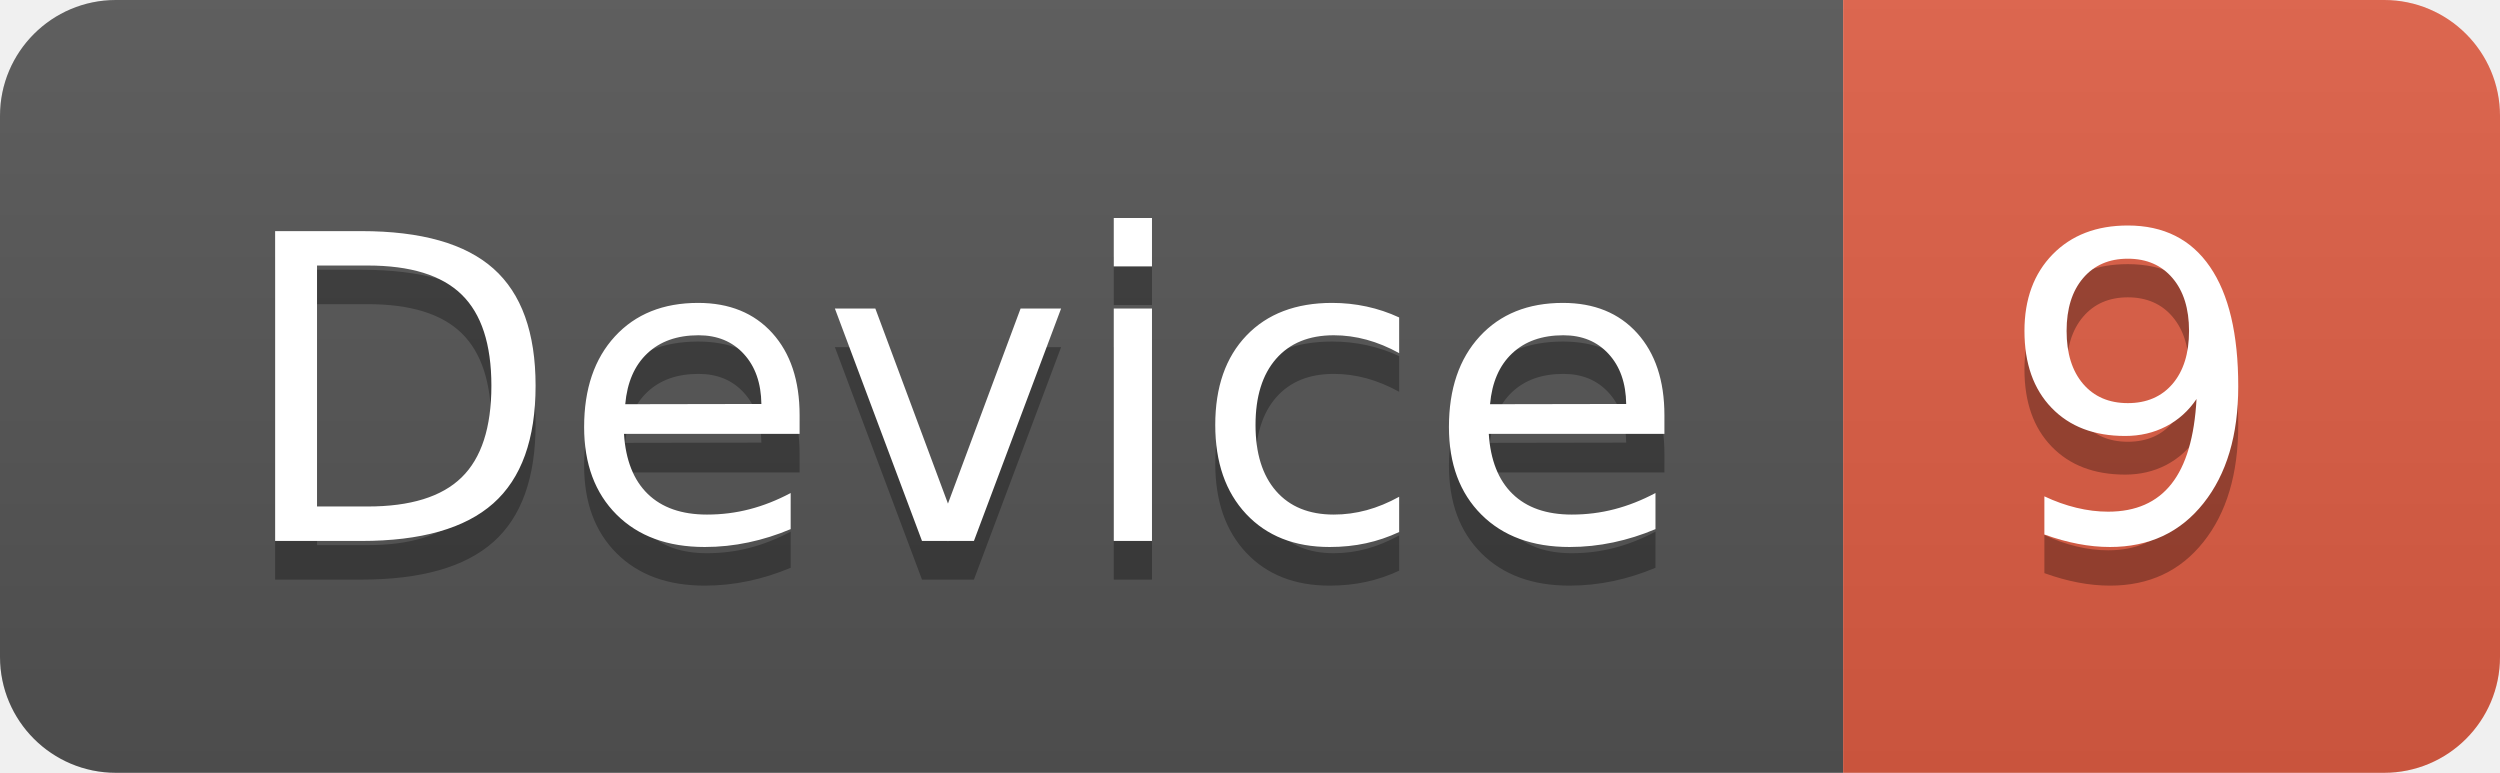
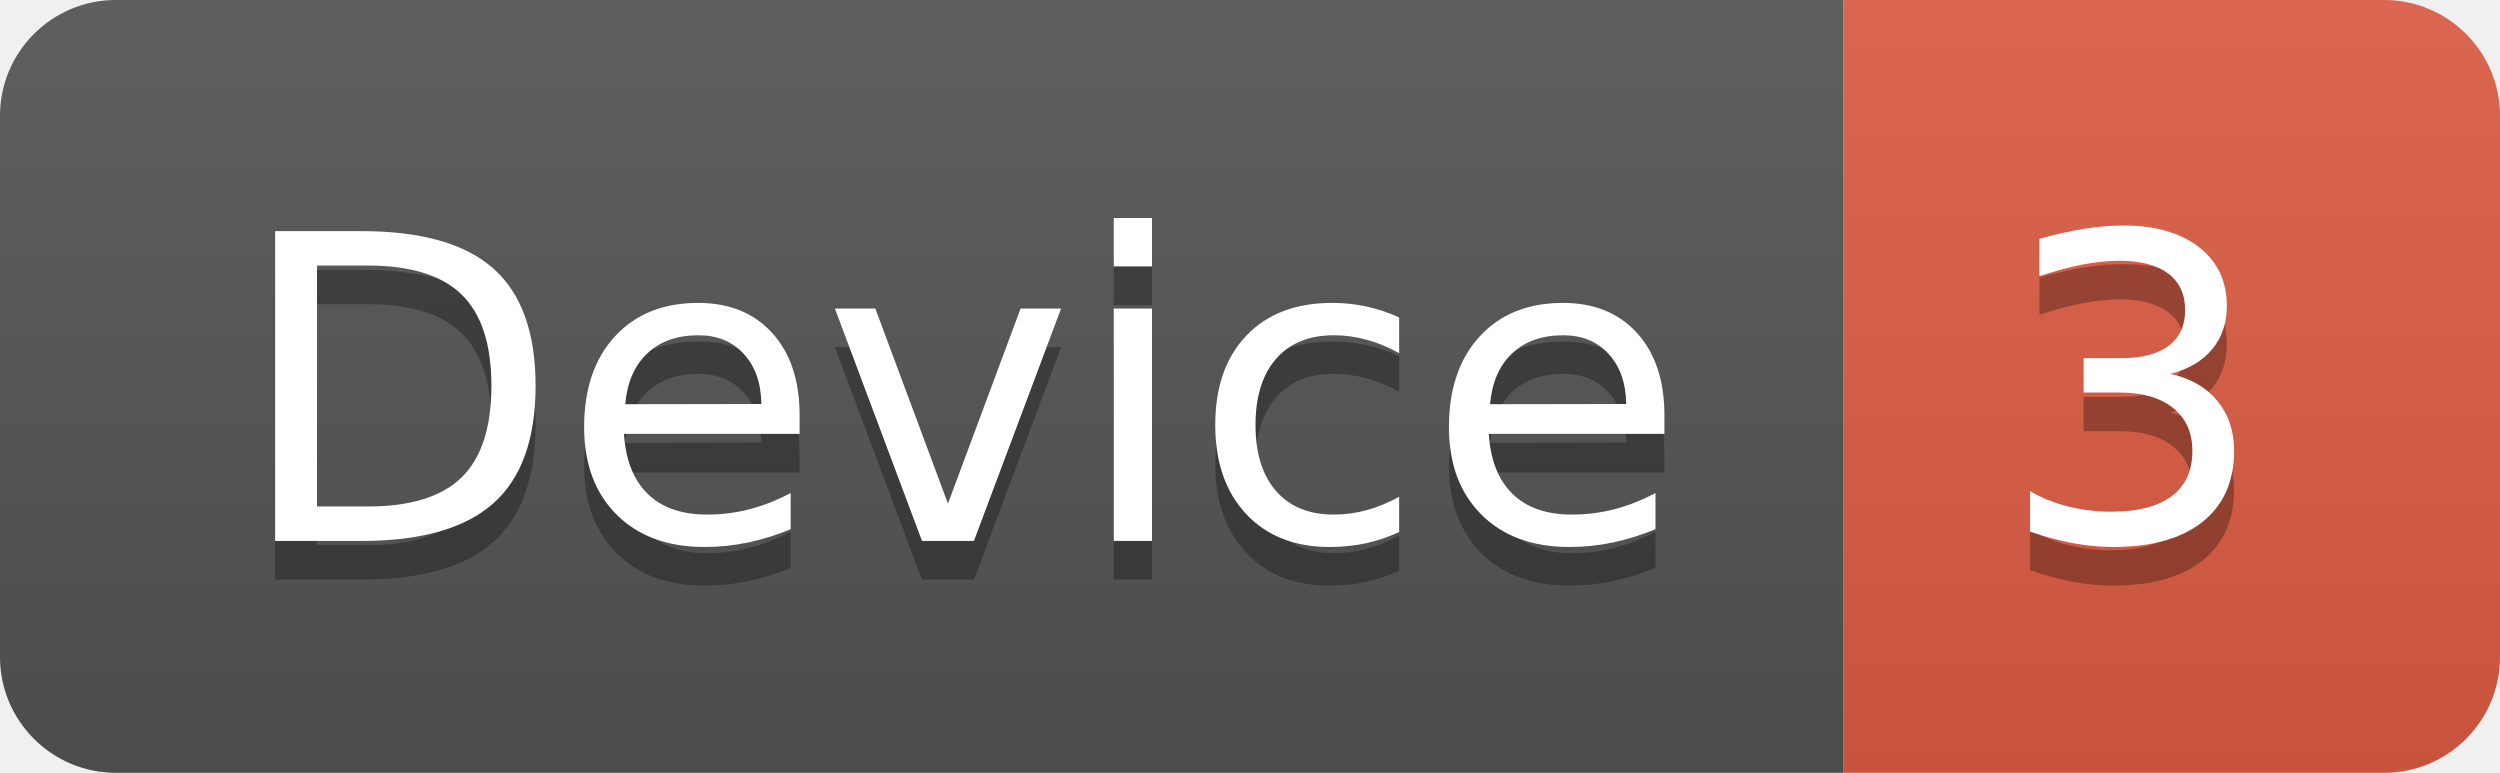
<svg xmlns="http://www.w3.org/2000/svg" width="64.7" height="20">
  <linearGradient id="smooth" x2="0" y2="100%">
    <stop offset="0" stop-color="#bbb" stop-opacity=".1" />
    <stop offset="1" stop-opacity=".1" />
  </linearGradient>
  <clipPath id="round">
    <rect width="64.7" height="20" rx="3" fill="#fff" />
  </clipPath>
  <g clip-path="url(#round)">
    <rect width="47.7" height="20" fill="#555" />
    <rect x="47.7" width="17.0" height="20" fill="#e05d44" />
    <rect width="64.7" height="20" fill="url(#smooth)" />
  </g>
  <g fill="#fff" text-anchor="middle" font-family="DejaVu Sans,Verdana,Geneva,sans-serif" font-size="110">
    <text x="248.5" y="150" fill="#010101" fill-opacity=".3" transform="scale(0.1)" textLength="377.0" lengthAdjust="spacing">Device</text>
    <text x="248.5" y="140" transform="scale(0.1)" textLength="377.0" lengthAdjust="spacing">Device</text>
-     <text x="552.0" y="150" fill="#010101" fill-opacity=".3" transform="scale(0.1)" textLength="70.0" lengthAdjust="spacing">9</text>
-     <text x="552.0" y="140" transform="scale(0.1)" textLength="70.0" lengthAdjust="spacing">9</text>
+     <text x="552.0" y="150" fill="#010101" fill-opacity=".3" transform="scale(0.1)" textLength="70.0" lengthAdjust="spacing">3</text>
+     <text x="552.0" y="140" transform="scale(0.1)" textLength="70.0" lengthAdjust="spacing">3</text>
  </g>
</svg>
